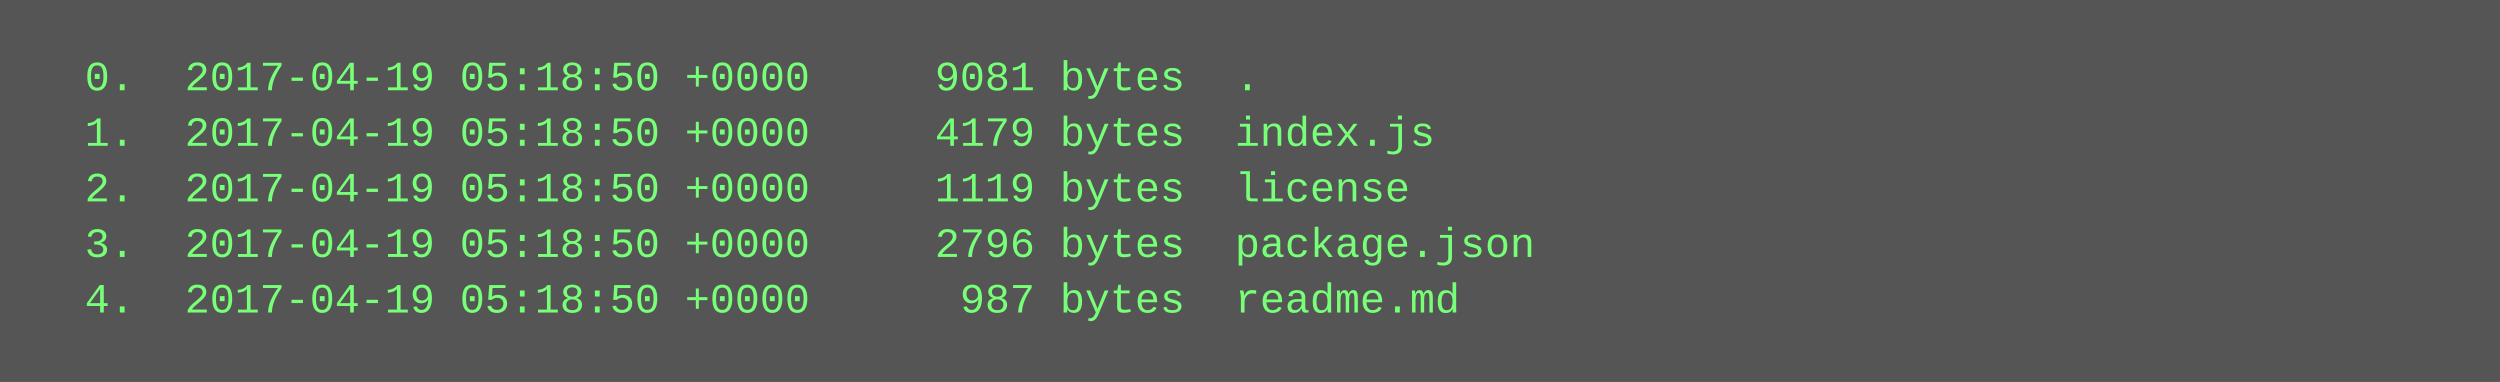
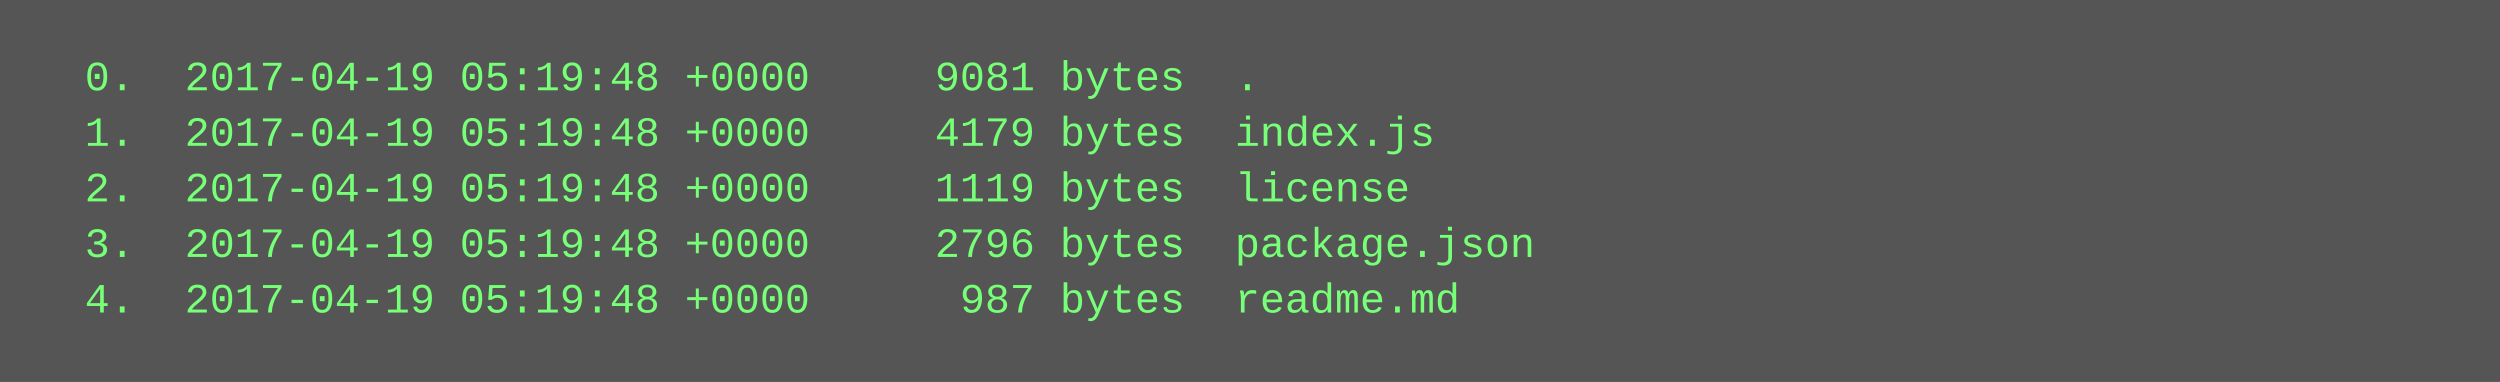
<svg xmlns="http://www.w3.org/2000/svg" height="110" width="720">
  <rect height="110" fill="#555" width="720" />
  <text fill="#7f7" font-family="Courier New" font-size="12" xml:space="preserve">
-     <tspan x="10" y="26">  0.  2017-04-19 05:18:50 +0000     9081 bytes  .</tspan>
-     <tspan x="10" y="42">  1.  2017-04-19 05:18:50 +0000     4179 bytes  index.js</tspan>
-     <tspan x="10" y="58">  2.  2017-04-19 05:18:50 +0000     1119 bytes  license</tspan>
-     <tspan x="10" y="74">  3.  2017-04-19 05:18:50 +0000     2796 bytes  package.json</tspan>
-     <tspan x="10" y="90">  4.  2017-04-19 05:18:50 +0000      987 bytes  readme.md</tspan>
+     <tspan x="10" y="26">  0.  2017-04-19 05:19:48 +0000     9081 bytes  .</tspan>
+     <tspan x="10" y="42">  1.  2017-04-19 05:19:48 +0000     4179 bytes  index.js</tspan>
+     <tspan x="10" y="58">  2.  2017-04-19 05:19:48 +0000     1119 bytes  license</tspan>
+     <tspan x="10" y="74">  3.  2017-04-19 05:19:48 +0000     2796 bytes  package.json</tspan>
+     <tspan x="10" y="90">  4.  2017-04-19 05:19:48 +0000      987 bytes  readme.md</tspan>
  </text>
</svg>
